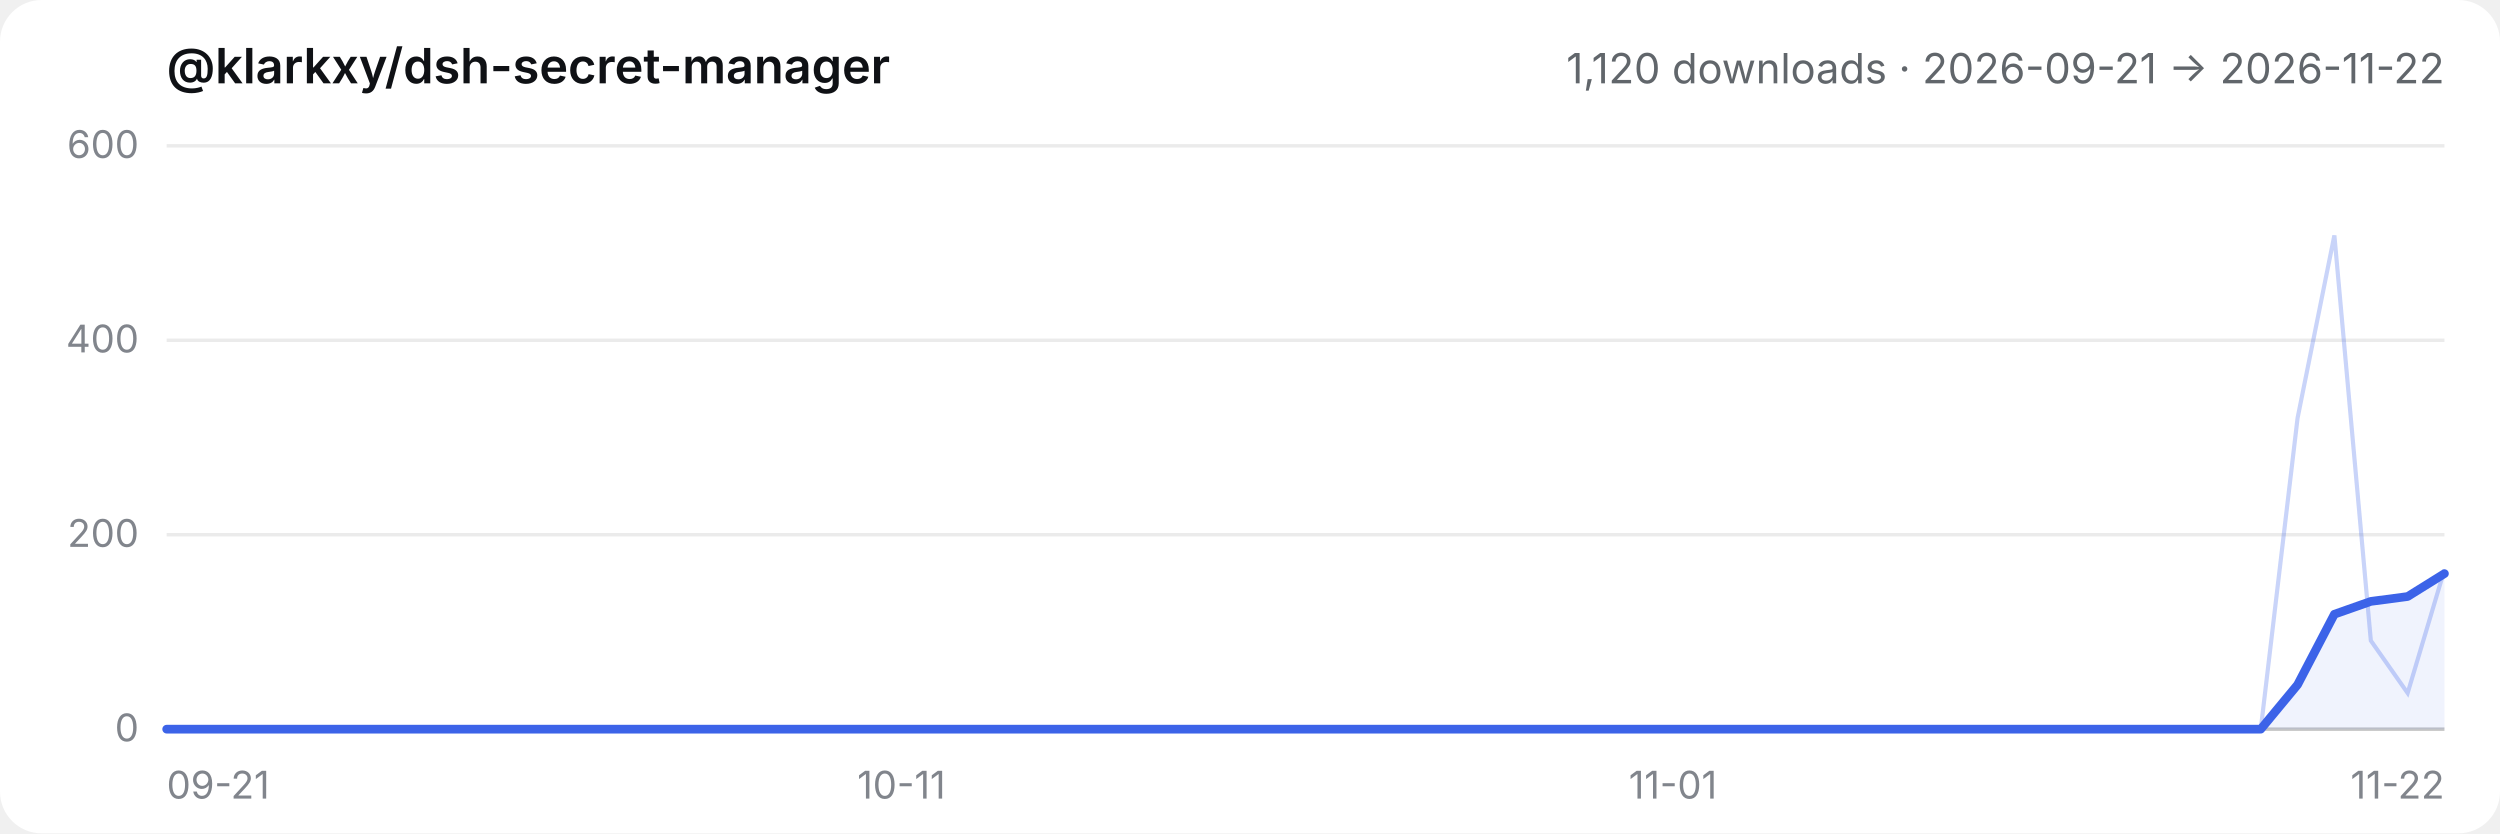
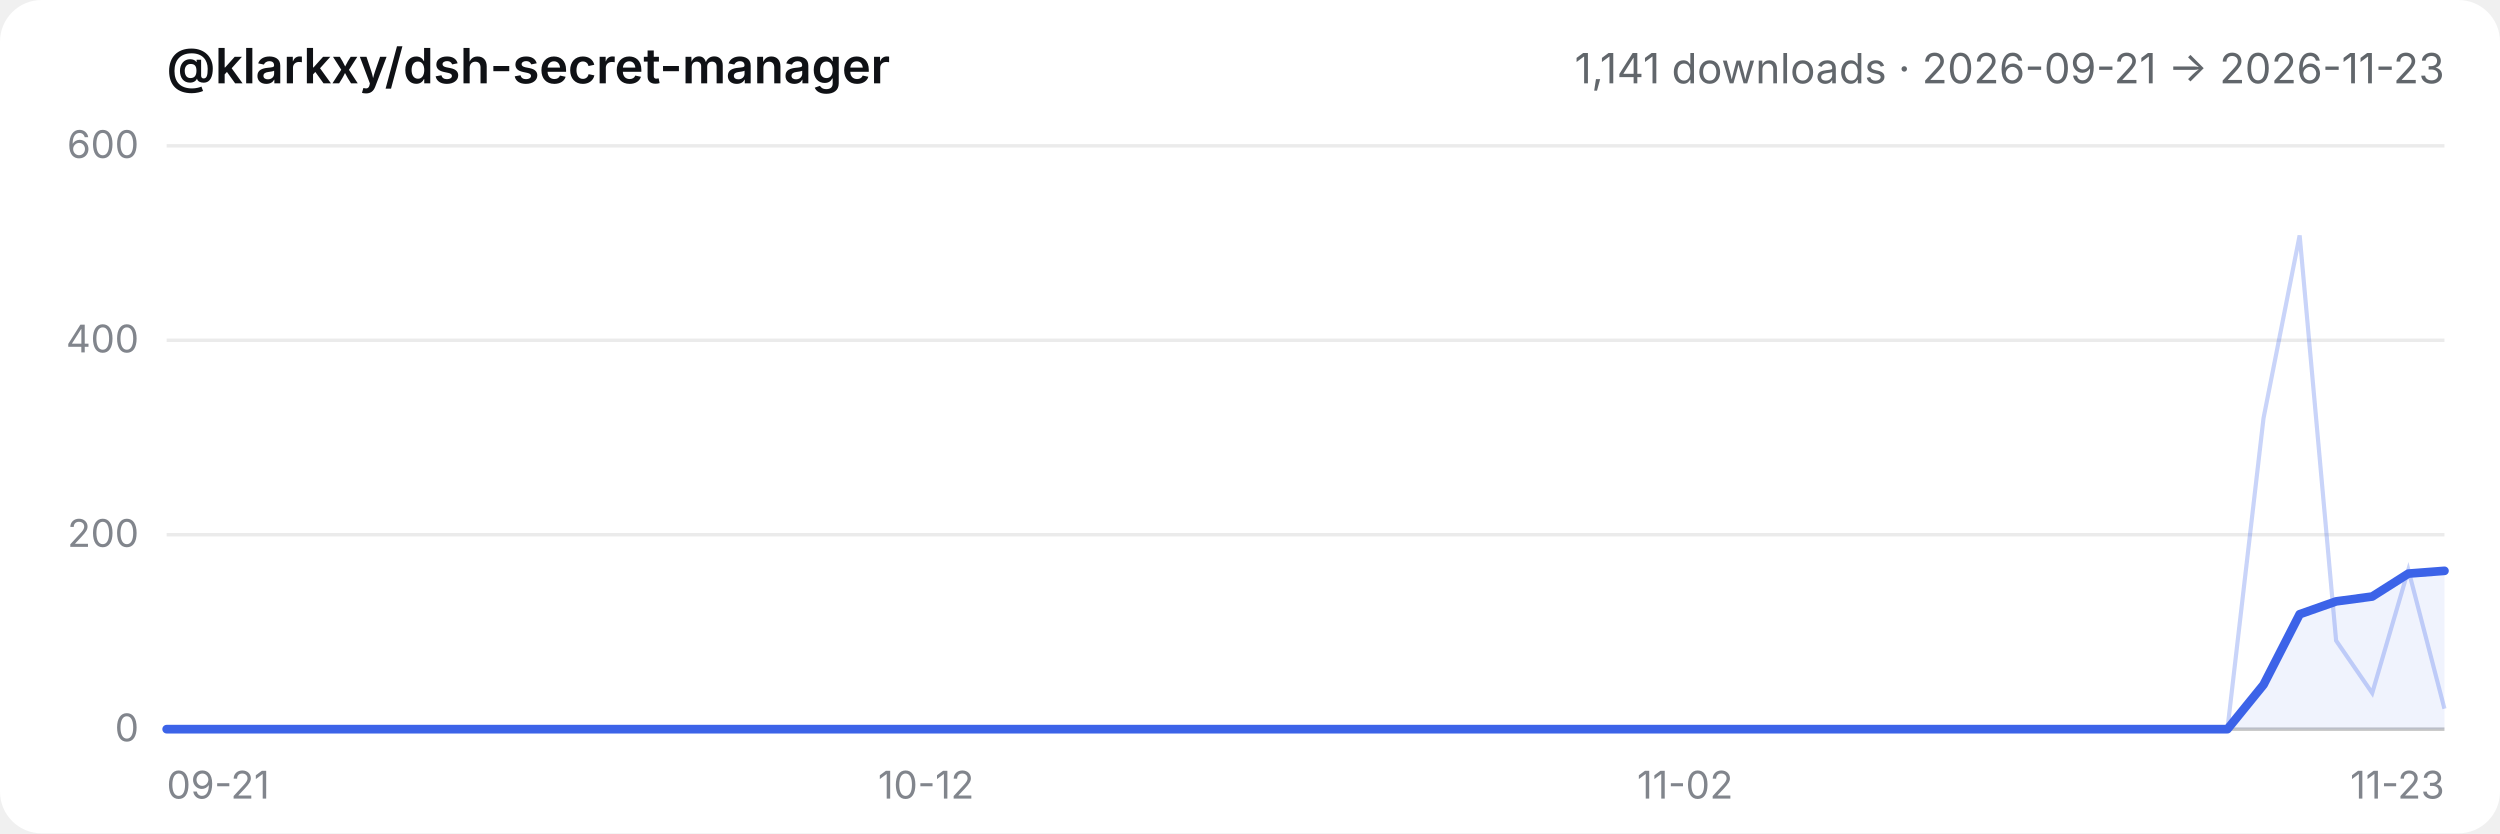
- <svg xmlns="http://www.w3.org/2000/svg" viewBox="0 0 720 240" role="img" aria-label="@klarkxy/dsh-secret-manager — 1,120 downloads · 2026-09-21 → 2026-11-22">
+ <svg xmlns="http://www.w3.org/2000/svg" viewBox="0 0 720 240" role="img" aria-label="@klarkxy/dsh-secret-manager — 1,141 downloads · 2026-09-21 → 2026-11-23">
  <style>
  .bg { fill: #ffffff; }
  .title { fill: #0f1115; font: 600 14px -apple-system, BlinkMacSystemFont, 'Segoe UI', 'PingFang SC', 'Hiragino Sans GB', 'Microsoft YaHei', sans-serif; }
  .sub { fill: #61666b; font: 12px -apple-system, BlinkMacSystemFont, 'Segoe UI', 'PingFang SC', 'Hiragino Sans GB', 'Microsoft YaHei', sans-serif; }
  .tick { fill: #81858c; font: 11px -apple-system, BlinkMacSystemFont, 'Segoe UI', 'PingFang SC', 'Hiragino Sans GB', 'Microsoft YaHei', sans-serif; }
  .grid { stroke: #00000014; stroke-width: 1; }
  .axis { stroke: #00000029; stroke-width: 1; }
  .daily { stroke: #3c63e8; stroke-width: 1.2; fill: none; opacity: 0.28; }
  .smooth { stroke: #3c63e8; stroke-width: 2.5; fill: none; stroke-linejoin: round; stroke-linecap: round; }
  .area { fill: #3c63e8; opacity: 0.08; }
  @media (prefers-color-scheme: dark) {
    .bg { fill: #151517; }
    .title { fill: #f9fafb; }
    .sub { fill: #cfd3d6; }
    .tick { fill: #adb2b8; }
    .grid { stroke: #ffffff1a; }
    .axis { stroke: #ffffff2e; }
  }
</style>
  <rect class="bg" width="720" height="240" rx="12" />
  <text x="48" y="24" class="title">@klarkxy/dsh-secret-manager</text>
-   <text x="704" y="24" text-anchor="end" class="sub">1,120 downloads · 2026-09-21 → 2026-11-22</text>
+   <text x="704" y="24" text-anchor="end" class="sub">1,141 downloads · 2026-09-21 → 2026-11-23</text>
  <line x1="48" y1="210" x2="704" y2="210" class="axis" />
  <line x1="48" y1="210.0" x2="704" y2="210.0" class="grid" />
  <text x="40" y="213.5" text-anchor="end" class="tick">0</text>
  <line x1="48" y1="154.0" x2="704" y2="154.0" class="grid" />
  <text x="40" y="157.5" text-anchor="end" class="tick">200</text>
  <line x1="48" y1="98.0" x2="704" y2="98.0" class="grid" />
  <text x="40" y="101.5" text-anchor="end" class="tick">400</text>
  <line x1="48" y1="42.0" x2="704" y2="42.0" class="grid" />
  <text x="40" y="45.5" text-anchor="end" class="tick">600</text>
  <text x="48.0" y="230" text-anchor="start" class="tick">09-21</text>
-   <text x="259.6" y="230" text-anchor="middle" class="tick">10-11</text>
-   <text x="481.8" y="230" text-anchor="middle" class="tick">11-01</text>
-   <text x="704.0" y="230" text-anchor="end" class="tick">11-22</text>
-   <path d="M48.0,210.0 L48.0,210.0 L58.6,210.0 L69.2,210.0 L79.7,210.0 L90.3,210.0 L100.9,210.0 L111.5,210.0 L122.1,210.0 L132.6,210.0 L143.2,210.0 L153.8,210.0 L164.4,210.0 L175.0,210.0 L185.5,210.0 L196.1,210.0 L206.7,210.0 L217.3,210.0 L227.9,210.0 L238.5,210.0 L249.0,210.0 L259.6,210.0 L270.2,210.0 L280.8,210.0 L291.4,210.0 L301.9,210.0 L312.5,210.0 L323.1,210.0 L333.7,210.0 L344.3,210.0 L354.8,210.0 L365.4,210.0 L376.0,210.0 L386.6,210.0 L397.2,210.0 L407.7,210.0 L418.3,210.0 L428.9,210.0 L439.5,210.0 L450.1,210.0 L460.6,210.0 L471.2,210.0 L481.8,210.0 L492.4,210.0 L503.0,210.0 L513.5,210.0 L524.1,210.0 L534.7,210.0 L545.3,210.0 L555.9,210.0 L566.5,210.0 L577.0,210.0 L587.6,210.0 L598.2,210.0 L608.8,210.0 L619.4,210.0 L629.9,210.0 L640.5,210.0 L651.1,210.0 L661.7,197.2 L672.3,176.9 L682.8,173.2 L693.4,171.8 L704.0,165.2 L704.0,210.0 Z" class="area" />
-   <polyline points="48.0,210.0 58.6,210.0 69.2,210.0 79.7,210.0 90.3,210.0 100.9,210.0 111.5,210.0 122.1,210.0 132.6,210.0 143.2,210.0 153.8,210.0 164.4,210.0 175.0,210.0 185.5,210.0 196.1,210.0 206.7,210.0 217.3,210.0 227.9,210.0 238.5,210.0 249.0,210.0 259.6,210.0 270.2,210.0 280.8,210.0 291.4,210.0 301.9,210.0 312.5,210.0 323.1,210.0 333.7,210.0 344.3,210.0 354.8,210.0 365.4,210.0 376.0,210.0 386.6,210.0 397.2,210.0 407.7,210.0 418.3,210.0 428.9,210.0 439.5,210.0 450.1,210.0 460.6,210.0 471.2,210.0 481.8,210.0 492.4,210.0 503.0,210.0 513.5,210.0 524.1,210.0 534.7,210.0 545.3,210.0 555.9,210.0 566.5,210.0 577.0,210.0 587.6,210.0 598.2,210.0 608.8,210.0 619.4,210.0 629.9,210.0 640.5,210.0 651.1,210.0 661.7,120.4 672.3,67.8 682.8,184.5 693.4,199.6 704.0,164.1" class="daily" />
-   <polyline points="48.0,210.0 58.6,210.0 69.2,210.0 79.7,210.0 90.3,210.0 100.9,210.0 111.5,210.0 122.1,210.0 132.6,210.0 143.2,210.0 153.8,210.0 164.4,210.0 175.0,210.0 185.5,210.0 196.1,210.0 206.7,210.0 217.3,210.0 227.9,210.0 238.5,210.0 249.0,210.0 259.6,210.0 270.2,210.0 280.8,210.0 291.4,210.0 301.9,210.0 312.5,210.0 323.1,210.0 333.7,210.0 344.3,210.0 354.8,210.0 365.4,210.0 376.0,210.0 386.6,210.0 397.2,210.0 407.7,210.0 418.3,210.0 428.9,210.0 439.5,210.0 450.1,210.0 460.6,210.0 471.2,210.0 481.8,210.0 492.4,210.0 503.0,210.0 513.5,210.0 524.1,210.0 534.7,210.0 545.3,210.0 555.9,210.0 566.5,210.0 577.0,210.0 587.6,210.0 598.2,210.0 608.8,210.0 619.4,210.0 629.9,210.0 640.5,210.0 651.1,210.0 661.7,197.2 672.3,176.9 682.8,173.2 693.4,171.8 704.0,165.2" class="smooth" />
+   <text x="266.7" y="230" text-anchor="middle" class="tick">10-12</text>
+   <text x="485.3" y="230" text-anchor="middle" class="tick">11-02</text>
+   <text x="704.0" y="230" text-anchor="end" class="tick">11-23</text>
+   <path d="M48.0,210.0 L48.0,210.0 L58.4,210.0 L68.8,210.0 L79.2,210.0 L89.7,210.0 L100.1,210.0 L110.5,210.0 L120.9,210.0 L131.3,210.0 L141.7,210.0 L152.1,210.0 L162.5,210.0 L173.0,210.0 L183.4,210.0 L193.8,210.0 L204.2,210.0 L214.6,210.0 L225.0,210.0 L235.4,210.0 L245.8,210.0 L256.3,210.0 L266.7,210.0 L277.1,210.0 L287.5,210.0 L297.9,210.0 L308.3,210.0 L318.7,210.0 L329.1,210.0 L339.6,210.0 L350.0,210.0 L360.4,210.0 L370.8,210.0 L381.2,210.0 L391.6,210.0 L402.0,210.0 L412.4,210.0 L422.9,210.0 L433.3,210.0 L443.7,210.0 L454.1,210.0 L464.5,210.0 L474.9,210.0 L485.3,210.0 L495.7,210.0 L506.2,210.0 L516.6,210.0 L527.0,210.0 L537.4,210.0 L547.8,210.0 L558.2,210.0 L568.6,210.0 L579.0,210.0 L589.5,210.0 L599.9,210.0 L610.3,210.0 L620.7,210.0 L631.1,210.0 L641.5,210.0 L651.9,197.2 L662.3,176.9 L672.8,173.2 L683.2,171.8 L693.6,165.2 L704.0,164.4 L704.0,210.0 Z" class="area" />
+   <polyline points="48.0,210.0 58.4,210.0 68.8,210.0 79.2,210.0 89.7,210.0 100.1,210.0 110.5,210.0 120.9,210.0 131.3,210.0 141.7,210.0 152.1,210.0 162.5,210.0 173.0,210.0 183.4,210.0 193.8,210.0 204.2,210.0 214.6,210.0 225.0,210.0 235.4,210.0 245.8,210.0 256.3,210.0 266.7,210.0 277.1,210.0 287.5,210.0 297.9,210.0 308.3,210.0 318.7,210.0 329.1,210.0 339.6,210.0 350.0,210.0 360.4,210.0 370.8,210.0 381.2,210.0 391.6,210.0 402.0,210.0 412.4,210.0 422.9,210.0 433.3,210.0 443.7,210.0 454.1,210.0 464.5,210.0 474.9,210.0 485.3,210.0 495.7,210.0 506.2,210.0 516.6,210.0 527.0,210.0 537.4,210.0 547.8,210.0 558.2,210.0 568.6,210.0 579.0,210.0 589.5,210.0 599.9,210.0 610.3,210.0 620.7,210.0 631.1,210.0 641.5,210.0 651.9,120.4 662.3,67.8 672.8,184.5 683.2,199.6 693.6,164.1 704.0,204.1" class="daily" />
+   <polyline points="48.0,210.0 58.4,210.0 68.8,210.0 79.2,210.0 89.7,210.0 100.1,210.0 110.5,210.0 120.9,210.0 131.3,210.0 141.7,210.0 152.1,210.0 162.5,210.0 173.0,210.0 183.4,210.0 193.8,210.0 204.2,210.0 214.6,210.0 225.0,210.0 235.4,210.0 245.8,210.0 256.3,210.0 266.7,210.0 277.1,210.0 287.5,210.0 297.9,210.0 308.3,210.0 318.7,210.0 329.1,210.0 339.6,210.0 350.0,210.0 360.4,210.0 370.8,210.0 381.2,210.0 391.6,210.0 402.0,210.0 412.4,210.0 422.9,210.0 433.3,210.0 443.7,210.0 454.1,210.0 464.5,210.0 474.9,210.0 485.3,210.0 495.7,210.0 506.2,210.0 516.6,210.0 527.0,210.0 537.4,210.0 547.8,210.0 558.2,210.0 568.6,210.0 579.0,210.0 589.5,210.0 599.9,210.0 610.3,210.0 620.7,210.0 631.1,210.0 641.5,210.0 651.9,197.2 662.3,176.9 672.8,173.2 683.2,171.8 693.6,165.2 704.0,164.4" class="smooth" />
</svg>
